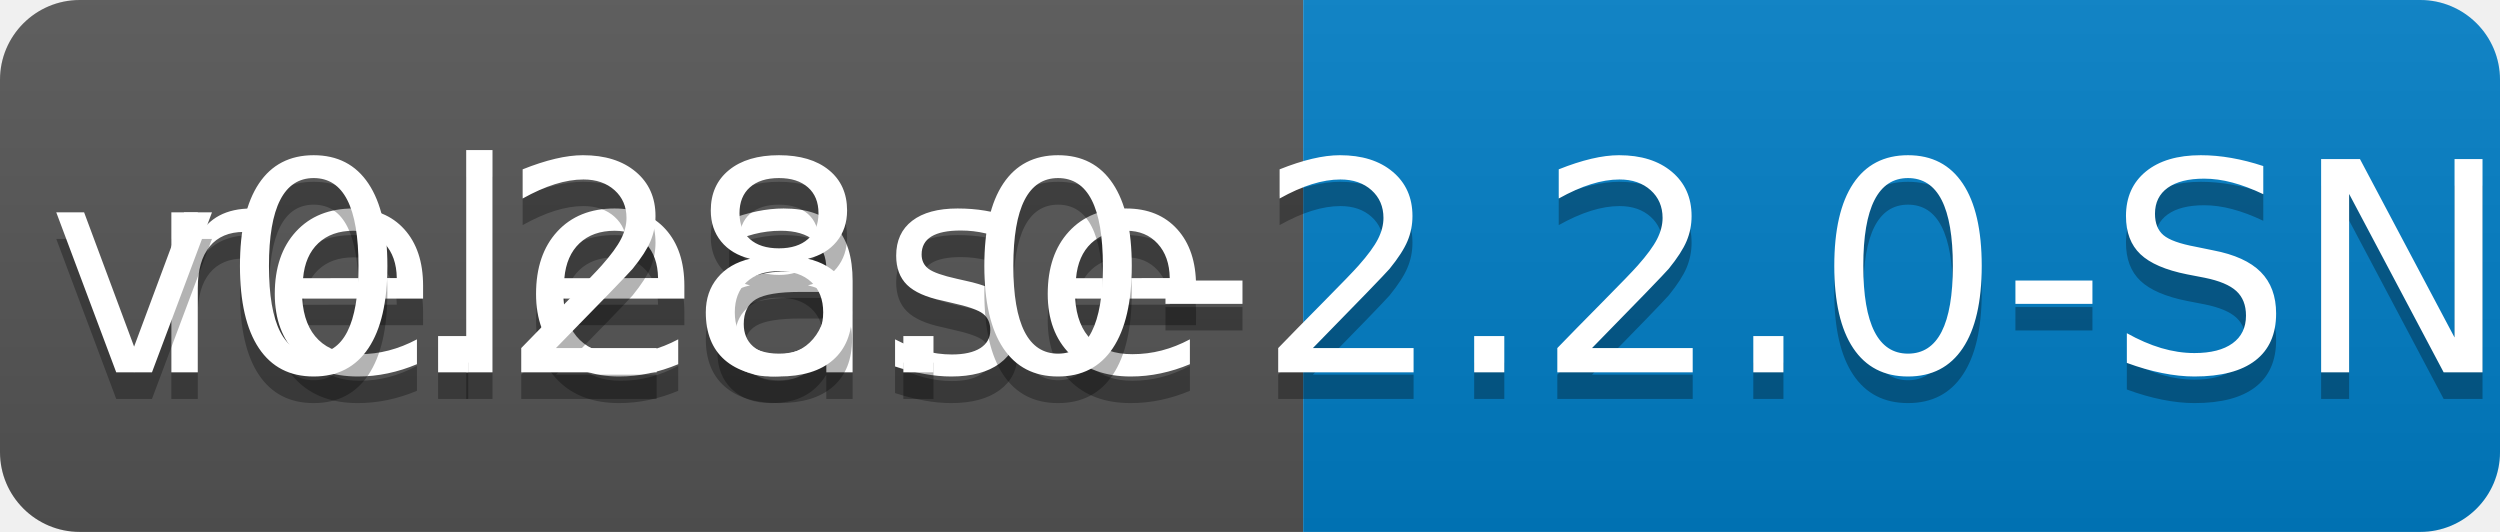
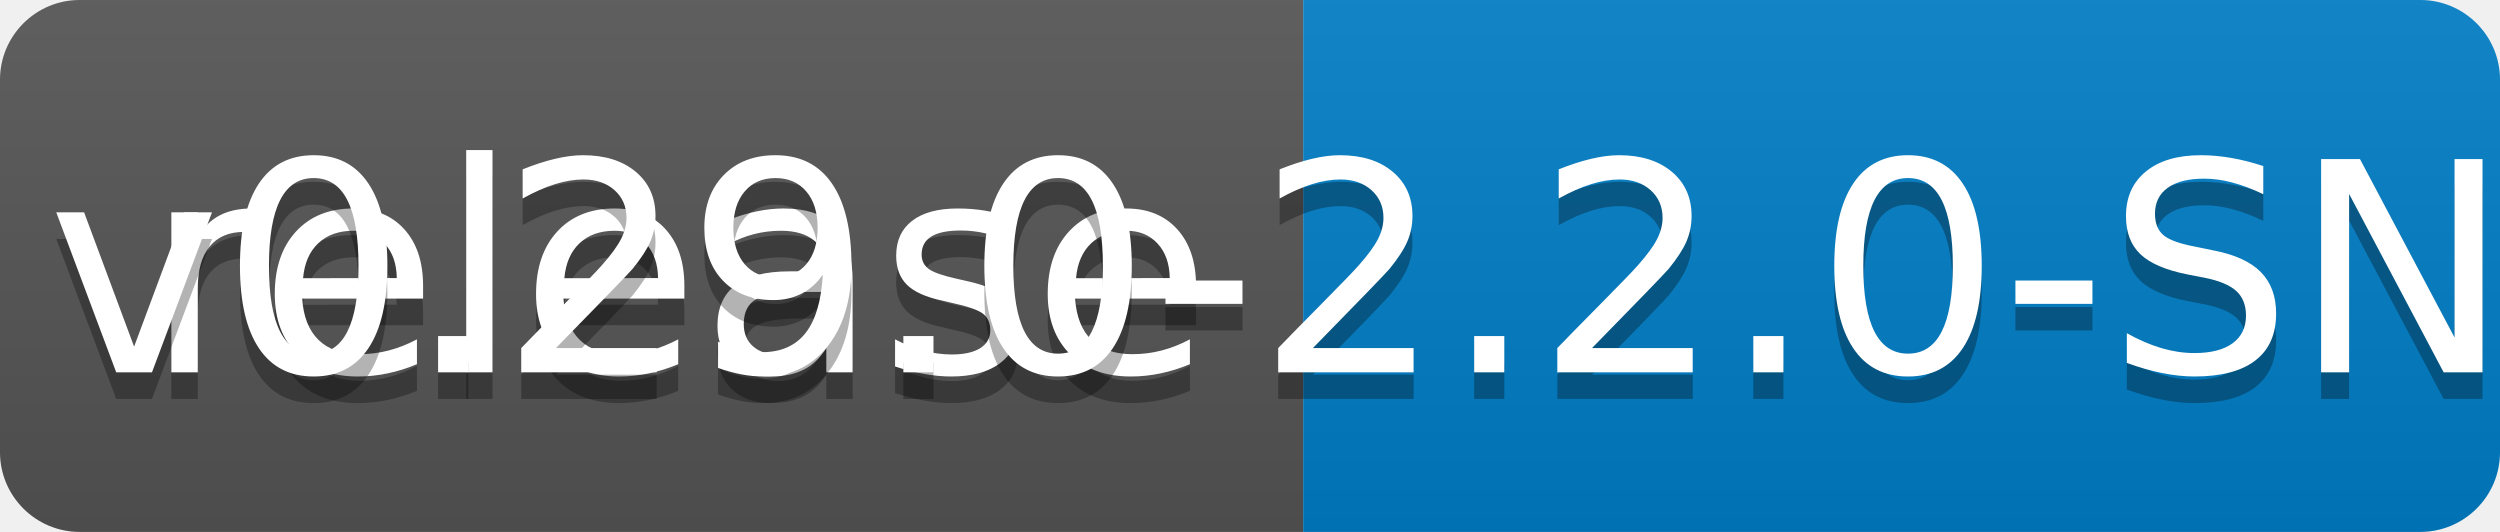
<svg xmlns="http://www.w3.org/2000/svg" width="94" height="20">
  <linearGradient id="b" x2="0" y2="100%">
    <stop offset="0" stop-color="#bbb" stop-opacity=".1" />
    <stop offset="1" stop-opacity=".1" />
  </linearGradient>
  <clipPath id="a">
    <rect width="94" height="20" rx="3" fill="#fff" />
  </clipPath>
  <g clip-path="url(#a)">
    <path fill="#555" d="M0 0h49v20H0z" />
    <path fill="#007ec6" d="M49 0h45v20H49z" />
    <path fill="url(#b)" d="M0 0h94v20H0z" />
  </g>
  <g fill="#fff" text-anchor="middle" font-family="DejaVu Sans,Verdana,Geneva,sans-serif" font-size="110">
    <text x="255" y="150" fill="#010101" fill-opacity=".3" transform="scale(.1)" textLength="390">release</text>
    <text x="255" y="140" transform="scale(.1)" textLength="390">release</text>
-     <text x="705" y="150" fill="#010101" fill-opacity=".3" transform="scale(.1)" textLength="350">v0.28.0-2.2.0-SNAPSHOT</text>
-     <text x="705" y="140" transform="scale(.1)" textLength="350">v0.28.0-2.2.0-SNAPSHOT</text>
+     <text x="705" y="150" fill="#010101" fill-opacity=".3" transform="scale(.1)" textLength="350">v0.29.0-2.2.0-SNAPSHOT</text>
+     <text x="705" y="140" transform="scale(.1)" textLength="350">v0.29.0-2.2.0-SNAPSHOT</text>
  </g>
</svg>
